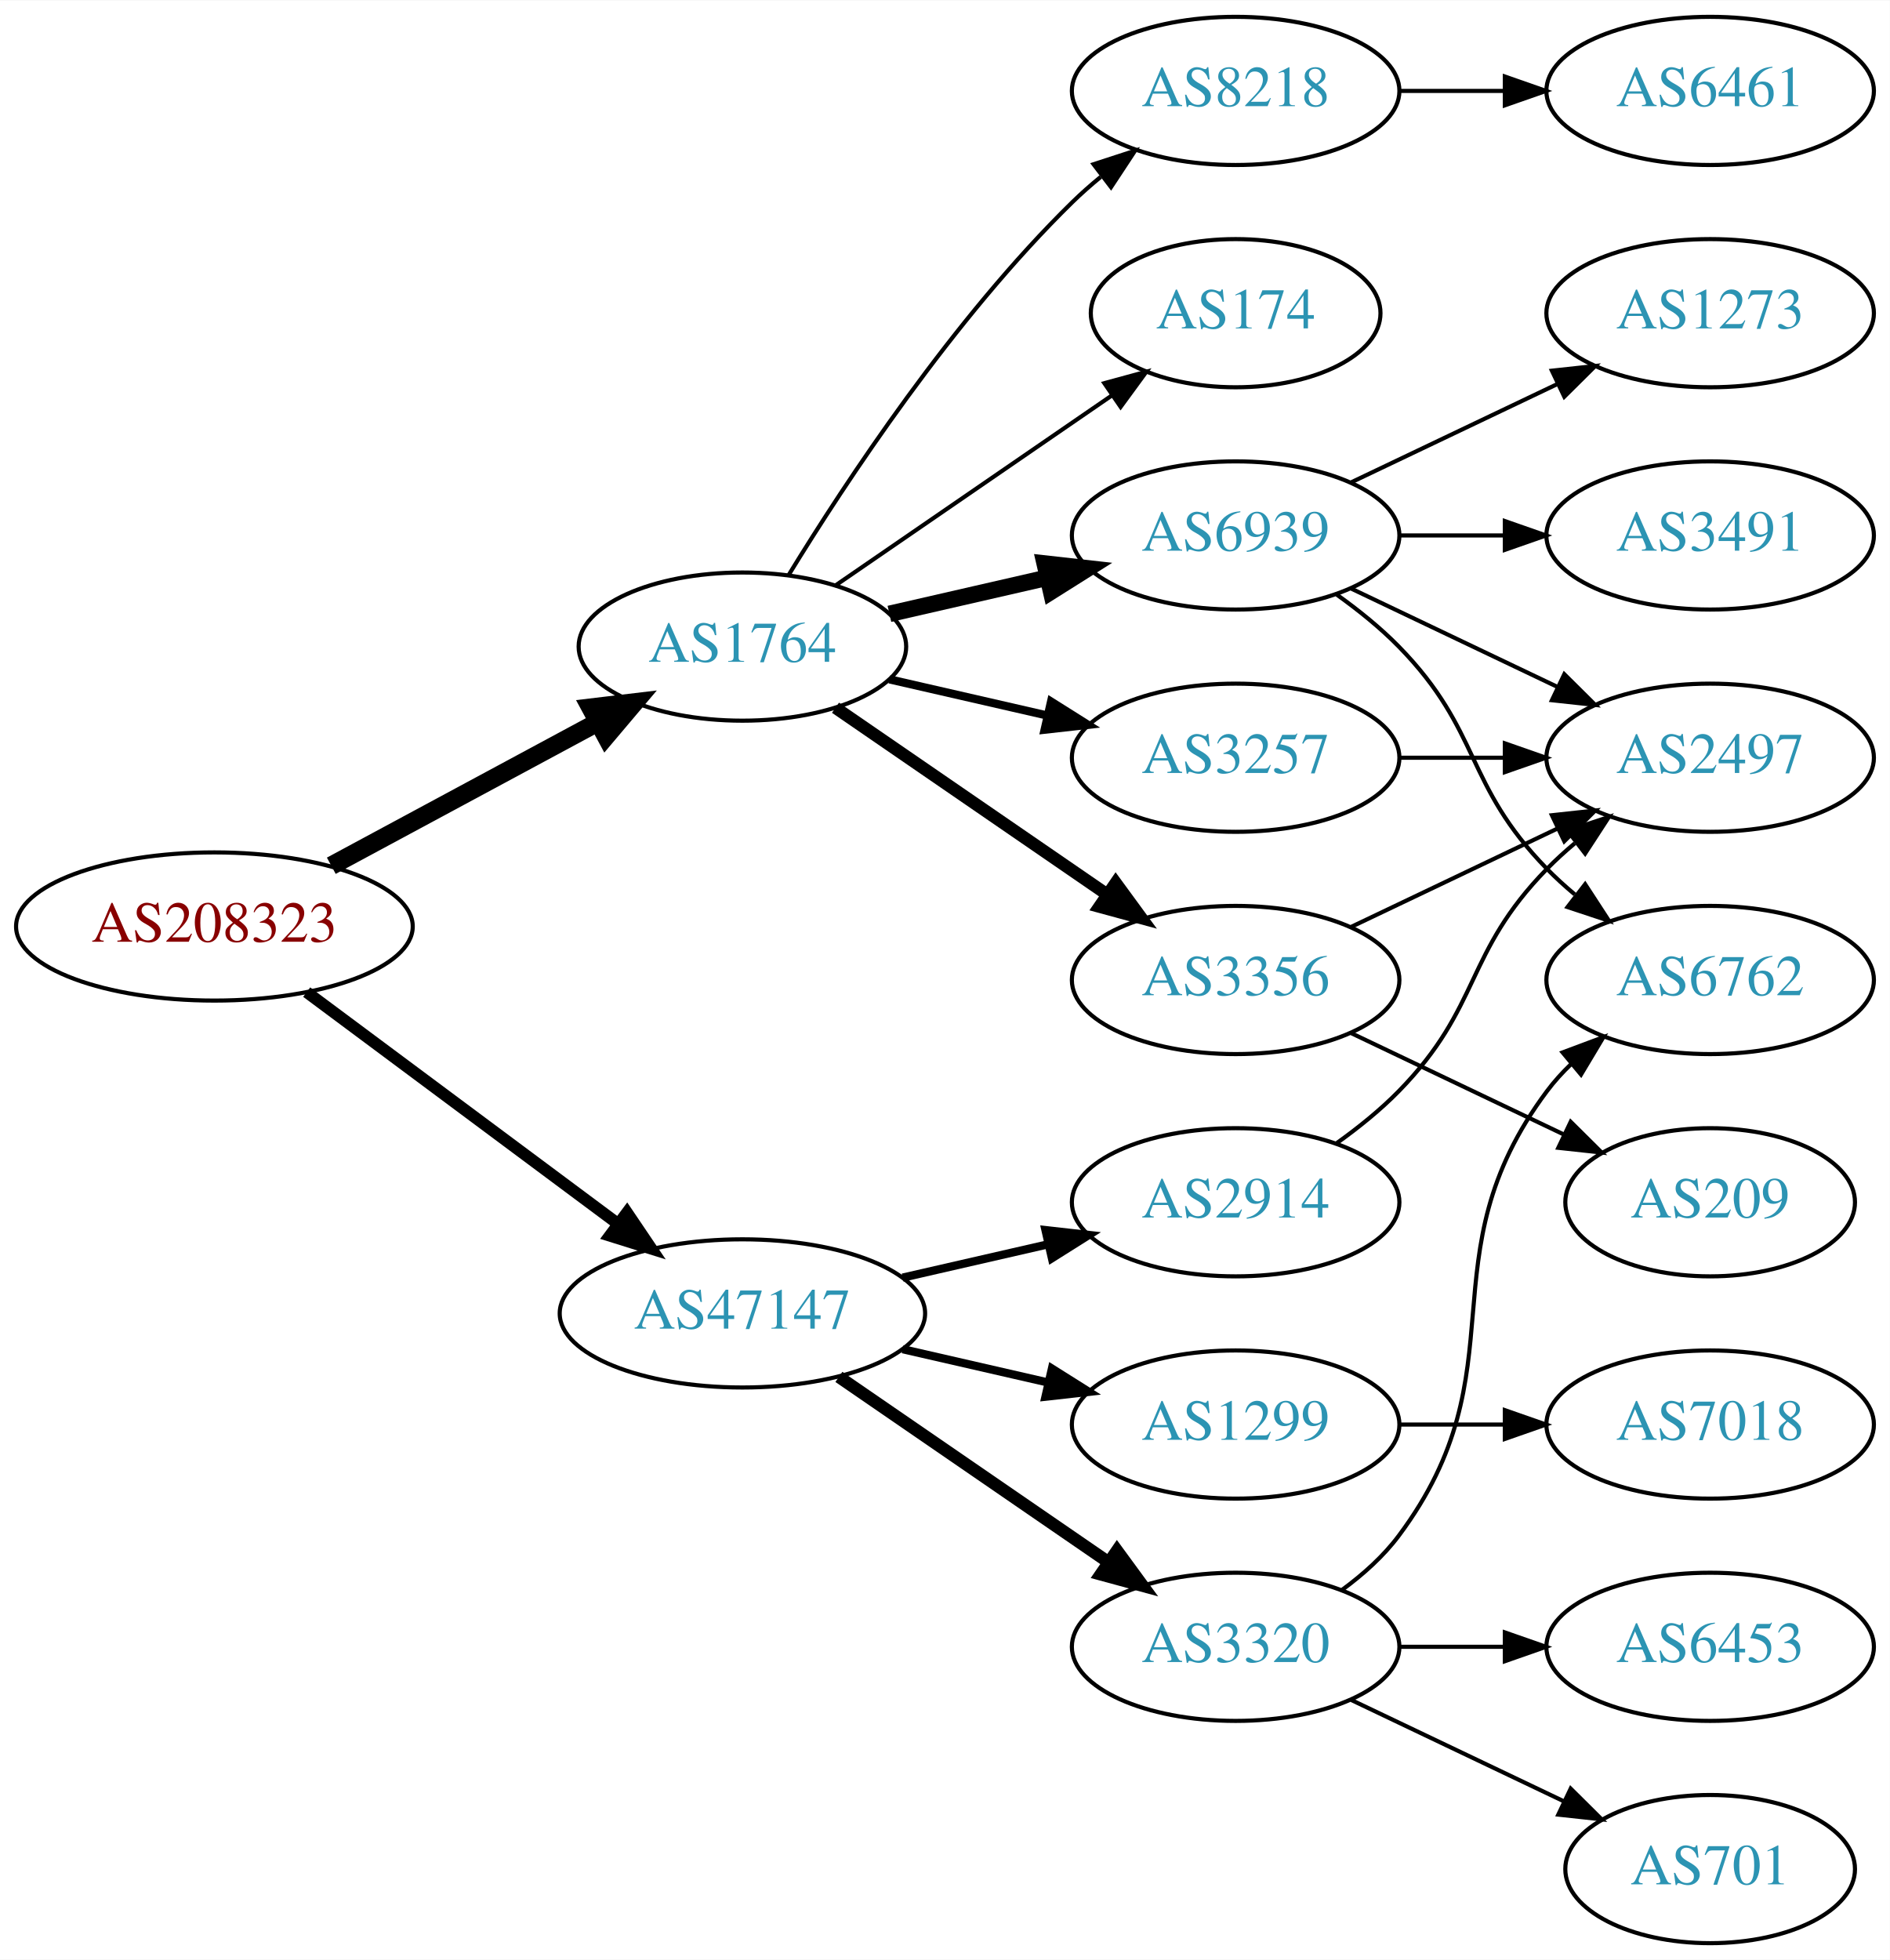
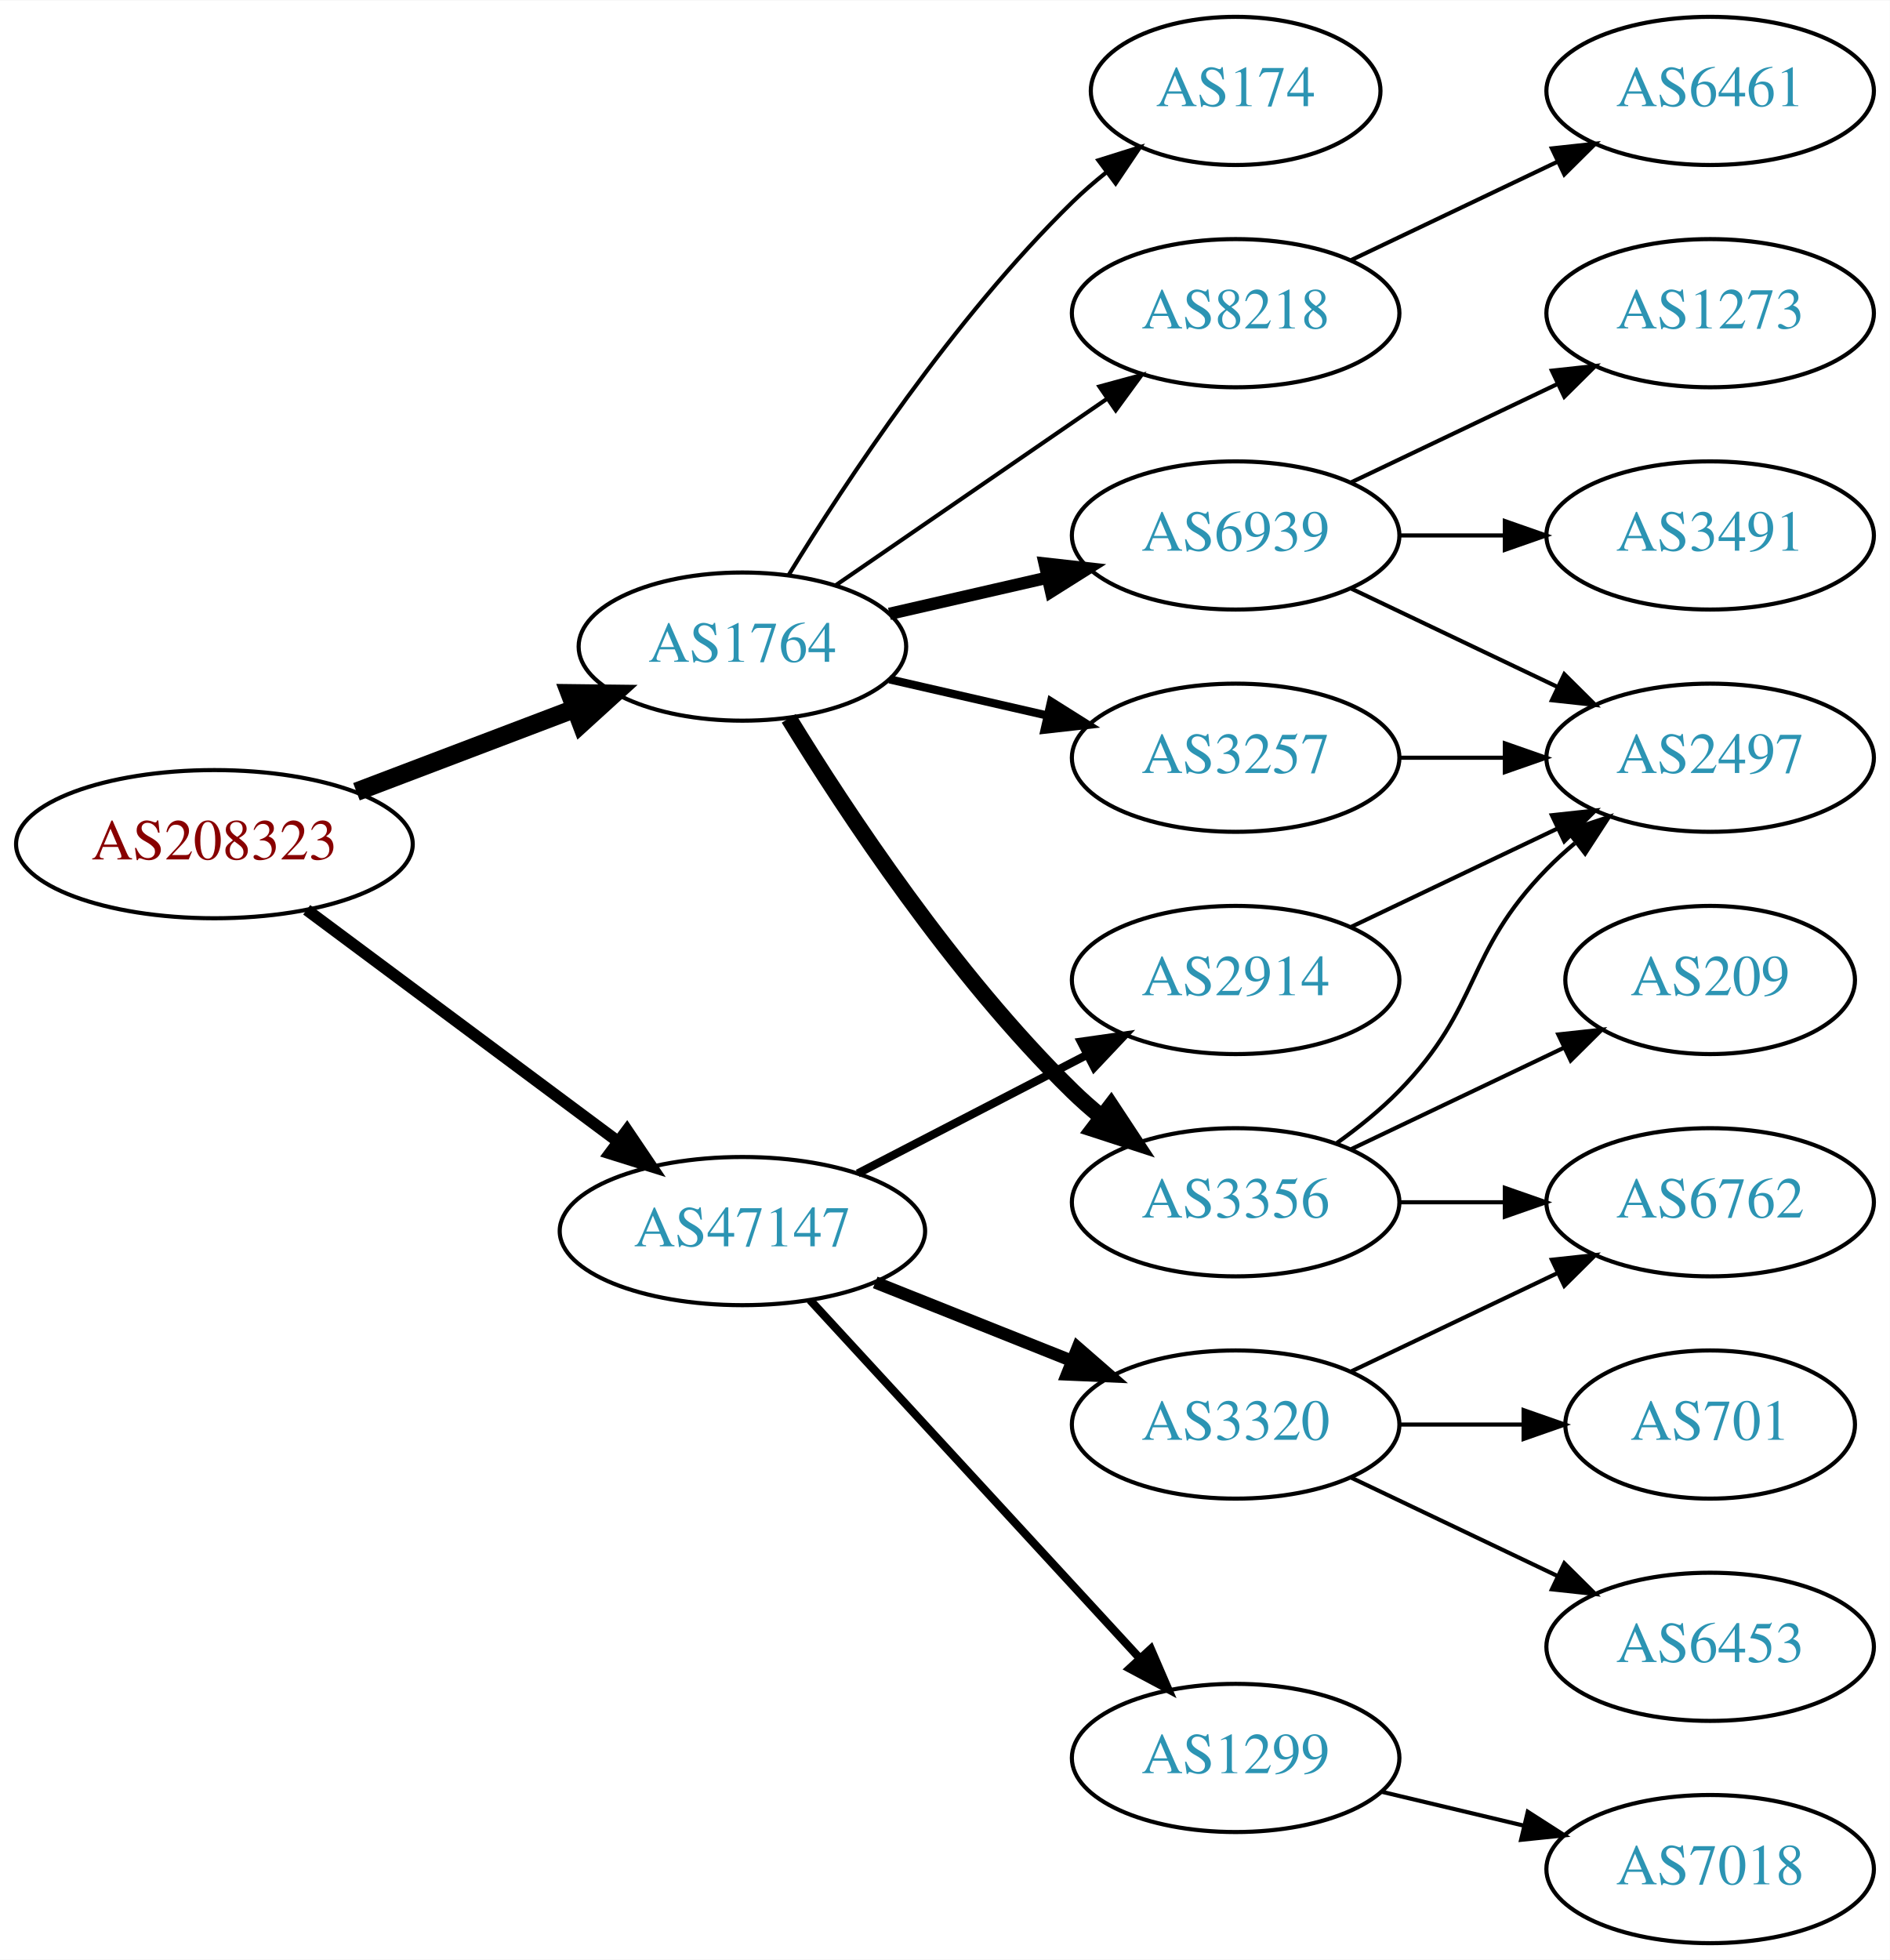
<svg xmlns="http://www.w3.org/2000/svg" xmlns:xlink="http://www.w3.org/1999/xlink" width="459pt" height="476pt" viewBox="0.00 0.00 459.17 476.00">
  <g id="graph0" class="graph" transform="scale(1 1) rotate(0) translate(4 472)">
    <polygon fill="white" stroke="none" points="-4,4 -4,-472 455.17,-472 455.17,4 -4,4" />
    <g id="node1" class="node">
      <g id="a_node1">
        <a xlink:href="/asn/208323" xlink:title="AS208323 ~ ZVR: 1254016365 [AT]">
-           <ellipse fill="#ffffff" stroke="black" cx="48.096" cy="-247" rx="48.192" ry="18" />
-           <text text-anchor="middle" x="48.096" y="-243.3" font-family="Times,serif" font-size="14.00" fill="#880000">AS208323</text>
+           <ellipse fill="#ffffff" stroke="black" cx="48.096" cy="-267" rx="48.192" ry="18" />
+           <text text-anchor="middle" x="48.096" y="-263.3" font-family="Times,serif" font-size="14.00" fill="#880000">AS208323</text>
        </a>
      </g>
    </g>
    <g id="node2" class="node">
      <g id="a_node2">
        <a xlink:href="/asn/1764" xlink:title="AS1764 ~ NEXTLAYER-AS [AT]">
          <ellipse fill="#ffffff" stroke="black" cx="176.388" cy="-315" rx="39.794" ry="18" />
          <text text-anchor="middle" x="176.388" y="-311.3" font-family="Times,serif" font-size="14.00" fill="#2c94b3">AS1764</text>
        </a>
      </g>
    </g>
    <g id="edge1" class="edge">
-       <path fill="none" stroke="black" stroke-width="4.5" d="M76.499,-261.755C95.498,-271.985 120.934,-285.68 141.251,-296.62" />
-       <polygon fill="black" stroke="black" stroke-width="4.5" points="139.512,-300.155 150.184,-301.429 143.246,-293.222 139.512,-300.155" />
+       <path fill="none" stroke="black" stroke-width="4.5" d="M82.608,-279.737C98.857,-285.913 118.492,-293.375 135.506,-299.842" />
+       <polygon fill="black" stroke="black" stroke-width="4.5" points="134.43,-303.645 145.176,-303.518 137.228,-296.284 134.43,-303.645" />
    </g>
    <g id="node3" class="node">
      <g id="a_node3">
        <a xlink:href="/asn/47147" xlink:title="AS47147 ~ ANEXIA Internetdienstleistungs GmbH [AT]">
-           <ellipse fill="#ffffff" stroke="black" cx="176.388" cy="-153" rx="44.393" ry="18" />
-           <text text-anchor="middle" x="176.388" y="-149.3" font-family="Times,serif" font-size="14.00" fill="#2c94b3">AS47147</text>
+           <ellipse fill="#ffffff" stroke="black" cx="176.388" cy="-173" rx="44.393" ry="18" />
+           <text text-anchor="middle" x="176.388" y="-169.3" font-family="Times,serif" font-size="14.00" fill="#2c94b3">AS47147</text>
        </a>
      </g>
    </g>
    <g id="edge2" class="edge">
-       <path fill="none" stroke="black" stroke-width="2.864" d="M70.519,-231.054C91.328,-215.566 123.078,-191.934 146.192,-174.731" />
-       <polygon fill="black" stroke="black" stroke-width="2.864" points="148.348,-177.489 154.28,-168.71 144.169,-171.873 148.348,-177.489" />
+       <path fill="none" stroke="black" stroke-width="2.864" d="M70.519,-251.054C91.328,-235.566 123.078,-211.934 146.192,-194.731" />
+       <polygon fill="black" stroke="black" stroke-width="2.864" points="148.348,-197.489 154.28,-188.71 144.169,-191.873 148.348,-197.489" />
    </g>
    <g id="node4" class="node">
      <g id="a_node4">
-         <a xlink:href="/asn/3356" xlink:title="AS3356 ~ Level 3 Parent, LLC [US]">
-           <ellipse fill="#ffffff" stroke="black" cx="296.23" cy="-234" rx="39.794" ry="18" />
-           <text text-anchor="middle" x="296.23" y="-230.3" font-family="Times,serif" font-size="14.00" fill="#2c94b3">AS3356</text>
+         <a xlink:href="/asn/6939" xlink:title="AS6939 ~ Hurricane Electric LLC [US]">
+           <ellipse fill="#ffffff" stroke="black" cx="296.23" cy="-342" rx="39.794" ry="18" />
+           <text text-anchor="middle" x="296.23" y="-338.3" font-family="Times,serif" font-size="14.00" fill="#2c94b3">AS6939</text>
        </a>
      </g>
    </g>
    <g id="edge3" class="edge">
-       <path fill="none" stroke="black" stroke-width="3" d="M199.002,-300.143C217.49,-287.435 244.304,-269.005 264.934,-254.825" />
-       <polygon fill="black" stroke="black" stroke-width="3" points="267.096,-257.586 273.354,-249.037 263.13,-251.817 267.096,-257.586" />
+       <path fill="none" stroke="black" stroke-width="3" d="M212.107,-322.955C224.107,-325.704 237.728,-328.825 250.42,-331.733" />
+       <polygon fill="black" stroke="black" stroke-width="3" points="249.823,-335.187 260.352,-334.009 251.386,-328.364 249.823,-335.187" />
    </g>
    <g id="node5" class="node">
      <g id="a_node5">
        <a xlink:href="/asn/3257" xlink:title="AS3257 ~ GTT [DE]">
          <ellipse fill="#ffffff" stroke="black" cx="296.23" cy="-288" rx="39.794" ry="18" />
          <text text-anchor="middle" x="296.23" y="-284.3" font-family="Times,serif" font-size="14.00" fill="#2c94b3">AS3257</text>
        </a>
      </g>
    </g>
    <g id="edge4" class="edge">
      <path fill="none" stroke="black" stroke-width="2" d="M212.107,-307.045C224.107,-304.296 237.728,-301.175 250.42,-298.267" />
      <polygon fill="black" stroke="black" stroke-width="2" points="251.386,-301.636 260.352,-295.991 249.823,-294.813 251.386,-301.636" />
    </g>
    <g id="node6" class="node">
      <g id="a_node6">
-         <a xlink:href="/asn/6939" xlink:title="AS6939 ~ Hurricane Electric LLC [US]">
-           <ellipse fill="#ffffff" stroke="black" cx="296.23" cy="-342" rx="39.794" ry="18" />
-           <text text-anchor="middle" x="296.23" y="-338.3" font-family="Times,serif" font-size="14.00" fill="#2c94b3">AS6939</text>
+         <a xlink:href="/asn/3356" xlink:title="AS3356 ~ Level 3 Parent, LLC [US]">
+           <ellipse fill="#ffffff" stroke="black" cx="296.23" cy="-180" rx="39.794" ry="18" />
+           <text text-anchor="middle" x="296.23" y="-176.3" font-family="Times,serif" font-size="14.00" fill="#2c94b3">AS3356</text>
        </a>
      </g>
    </g>
    <g id="edge5" class="edge">
-       <path fill="none" stroke="black" stroke-width="4" d="M212.107,-322.955C224.107,-325.704 237.728,-328.825 250.42,-331.733" />
-       <polygon fill="black" stroke="black" stroke-width="4" points="249.823,-335.187 260.352,-334.009 251.386,-328.364 249.823,-335.187" />
+       <path fill="none" stroke="black" stroke-width="4" d="M187.653,-297.56C201.462,-275.009 227.651,-235.278 256.584,-207 258.724,-204.908 261.041,-202.863 263.441,-200.894" />
+       <polygon fill="black" stroke="black" stroke-width="4" points="265.951,-203.382 271.782,-194.536 261.708,-197.815 265.951,-203.382" />
    </g>
    <g id="node7" class="node">
      <g id="a_node7">
        <a xlink:href="/asn/174" xlink:title="AS174 ~ Cogent Communications [US]">
-           <ellipse fill="#ffffff" stroke="black" cx="296.23" cy="-396" rx="35.194" ry="18" />
-           <text text-anchor="middle" x="296.23" y="-392.3" font-family="Times,serif" font-size="14.00" fill="#2c94b3">AS174</text>
+           <ellipse fill="#ffffff" stroke="black" cx="296.23" cy="-450" rx="35.194" ry="18" />
+           <text text-anchor="middle" x="296.23" y="-446.3" font-family="Times,serif" font-size="14.00" fill="#2c94b3">AS174</text>
        </a>
      </g>
    </g>
    <g id="edge6" class="edge">
-       <path fill="none" stroke="black" d="M199.002,-329.857C217.839,-342.805 245.319,-361.693 266.095,-375.973" />
-       <polygon fill="black" stroke="black" points="264.32,-379.001 274.543,-381.781 268.285,-373.232 264.32,-379.001" />
+       <path fill="none" stroke="black" d="M187.653,-332.44C201.462,-354.991 227.651,-394.722 256.584,-423 259.119,-425.478 261.903,-427.89 264.778,-430.188" />
+       <polygon fill="black" stroke="black" points="262.887,-433.144 272.994,-436.321 267.074,-427.535 262.887,-433.144" />
    </g>
    <g id="node8" class="node">
      <g id="a_node8">
        <a xlink:href="/asn/8218" xlink:title="AS8218 ~ legacy Neotelecoms [FR]">
-           <ellipse fill="#ffffff" stroke="black" cx="296.23" cy="-450" rx="39.794" ry="18" />
-           <text text-anchor="middle" x="296.23" y="-446.3" font-family="Times,serif" font-size="14.00" fill="#2c94b3">AS8218</text>
+           <ellipse fill="#ffffff" stroke="black" cx="296.23" cy="-396" rx="39.794" ry="18" />
+           <text text-anchor="middle" x="296.23" y="-392.3" font-family="Times,serif" font-size="14.00" fill="#2c94b3">AS8218</text>
        </a>
      </g>
    </g>
    <g id="edge7" class="edge">
-       <path fill="none" stroke="black" d="M187.653,-332.44C201.462,-354.991 227.651,-394.722 256.584,-423 258.724,-425.092 261.041,-427.137 263.441,-429.106" />
-       <polygon fill="black" stroke="black" points="261.708,-432.185 271.782,-435.464 265.951,-426.618 261.708,-432.185" />
+       <path fill="none" stroke="black" d="M199.002,-329.857C217.49,-342.565 244.304,-360.995 264.934,-375.175" />
+       <polygon fill="black" stroke="black" points="263.13,-378.183 273.354,-380.963 267.096,-372.414 263.13,-378.183" />
    </g>
    <g id="node15" class="node">
      <g id="a_node15">
-         <a xlink:href="/asn/2914" xlink:title="AS2914 ~ NTT America, Inc. [US]">
-           <ellipse fill="#ffffff" stroke="black" cx="296.23" cy="-180" rx="39.794" ry="18" />
-           <text text-anchor="middle" x="296.23" y="-176.3" font-family="Times,serif" font-size="14.00" fill="#2c94b3">AS2914</text>
+         <a xlink:href="/asn/3320" xlink:title="AS3320 ~ DTAG [DE]">
+           <ellipse fill="#ffffff" stroke="black" cx="296.23" cy="-126" rx="39.794" ry="18" />
+           <text text-anchor="middle" x="296.23" y="-122.3" font-family="Times,serif" font-size="14.00" fill="#2c94b3">AS3320</text>
        </a>
      </g>
    </g>
    <g id="edge16" class="edge">
-       <path fill="none" stroke="black" stroke-width="2" d="M215.322,-161.692C226.563,-164.267 238.976,-167.111 250.599,-169.774" />
-       <polygon fill="black" stroke="black" stroke-width="2" points="250.031,-173.235 260.56,-172.057 251.595,-166.412 250.031,-173.235" />
+       <path fill="none" stroke="black" stroke-width="3" d="M208.658,-160.528C223.339,-154.673 240.983,-147.636 256.501,-141.447" />
+       <polygon fill="black" stroke="black" stroke-width="3" points="257.851,-144.677 265.842,-137.721 255.257,-138.175 257.851,-144.677" />
    </g>
    <g id="node16" class="node">
      <g id="a_node16">
        <a xlink:href="/asn/1299" xlink:title="AS1299 ~ Telia Carrier [EU]">
-           <ellipse fill="#ffffff" stroke="black" cx="296.23" cy="-126" rx="39.794" ry="18" />
-           <text text-anchor="middle" x="296.23" y="-122.3" font-family="Times,serif" font-size="14.00" fill="#2c94b3">AS1299</text>
+           <ellipse fill="#ffffff" stroke="black" cx="296.23" cy="-45" rx="39.794" ry="18" />
+           <text text-anchor="middle" x="296.23" y="-41.3" font-family="Times,serif" font-size="14.00" fill="#2c94b3">AS1299</text>
        </a>
      </g>
    </g>
    <g id="edge17" class="edge">
-       <path fill="none" stroke="black" stroke-width="2" d="M215.322,-144.308C226.563,-141.733 238.976,-138.889 250.599,-136.226" />
-       <polygon fill="black" stroke="black" stroke-width="2" points="251.595,-139.588 260.56,-133.943 250.031,-132.765 251.595,-139.588" />
+       <path fill="none" stroke="black" stroke-width="2" d="M192.793,-156.266C213.261,-134.035 249.555,-94.612 272.992,-69.155" />
+       <polygon fill="black" stroke="black" stroke-width="2" points="275.622,-71.466 279.82,-61.738 270.472,-66.724 275.622,-71.466" />
    </g>
    <g id="node17" class="node">
      <g id="a_node17">
-         <a xlink:href="/asn/3320" xlink:title="AS3320 ~ DTAG [DE]">
-           <ellipse fill="#ffffff" stroke="black" cx="296.23" cy="-72" rx="39.794" ry="18" />
-           <text text-anchor="middle" x="296.23" y="-68.3" font-family="Times,serif" font-size="14.00" fill="#2c94b3">AS3320</text>
+         <a xlink:href="/asn/2914" xlink:title="AS2914 ~ NTT America, Inc. [US]">
+           <ellipse fill="#ffffff" stroke="black" cx="296.23" cy="-234" rx="39.794" ry="18" />
+           <text text-anchor="middle" x="296.23" y="-230.3" font-family="Times,serif" font-size="14.00" fill="#2c94b3">AS2914</text>
        </a>
      </g>
    </g>
    <g id="edge18" class="edge">
-       <path fill="none" stroke="black" stroke-width="3" d="M199.83,-137.574C218.412,-124.802 244.972,-106.545 265.352,-92.537" />
-       <polygon fill="black" stroke="black" stroke-width="3" points="267.408,-95.371 273.666,-86.822 263.443,-89.602 267.408,-95.371" />
+       <path fill="none" stroke="black" stroke-width="2" d="M204.423,-186.995C220.972,-195.561 242.324,-206.614 260.165,-215.849" />
+       <polygon fill="black" stroke="black" stroke-width="2" points="258.641,-219.001 269.131,-220.49 261.859,-212.785 258.641,-219.001" />
+     </g>
+     <g id="node9" class="node">
+       <g id="a_node9">
+         <a xlink:href="/asn/1273" xlink:title="AS1273 ~ Vodafone Group PLC [EU]">
+           <ellipse fill="#ffffff" stroke="black" cx="411.523" cy="-396" rx="39.794" ry="18" />
+           <text text-anchor="middle" x="411.523" y="-392.3" font-family="Times,serif" font-size="14.00" fill="#2c94b3">AS1273</text>
+         </a>
+       </g>
+     </g>
+     <g id="edge8" class="edge">
+       <path fill="none" stroke="black" d="M324.367,-354.934C339.361,-362.081 358.182,-371.052 374.405,-378.785" />
+       <polygon fill="black" stroke="black" points="373.075,-382.028 383.608,-383.171 376.087,-375.709 373.075,-382.028" />
    </g>
    <g id="node10" class="node">
      <g id="a_node10">
        <a xlink:href="/asn/2497" xlink:title="AS2497 ~ Internet Initiative Japan Inc. [JP]">
          <ellipse fill="#ffffff" stroke="black" cx="411.523" cy="-288" rx="39.794" ry="18" />
          <text text-anchor="middle" x="411.523" y="-284.3" font-family="Times,serif" font-size="14.00" fill="#2c94b3">AS2497</text>
        </a>
      </g>
    </g>
-     <g id="edge13" class="edge">
-       <path fill="none" stroke="black" d="M324.367,-246.934C339.361,-254.081 358.182,-263.052 374.405,-270.785" />
-       <polygon fill="black" stroke="black" points="373.075,-274.028 383.608,-275.171 376.087,-267.709 373.075,-274.028" />
-     </g>
-     <g id="node13" class="node">
-       <g id="a_node13">
-         <a xlink:href="/asn/209" xlink:title="AS209 ~ CenturyLink Communications, LLC [US]">
-           <ellipse fill="#ffffff" stroke="black" cx="411.523" cy="-180" rx="35.194" ry="18" />
-           <text text-anchor="middle" x="411.523" y="-176.3" font-family="Times,serif" font-size="14.00" fill="#2c94b3">AS209</text>
-         </a>
-       </g>
-     </g>
-     <g id="edge12" class="edge">
-       <path fill="none" stroke="black" d="M324.367,-221.066C339.798,-213.71 359.284,-204.423 375.819,-196.541" />
-       <polygon fill="black" stroke="black" points="377.64,-199.551 385.161,-192.089 374.628,-193.232 377.64,-199.551" />
+     <g id="edge9" class="edge">
+       <path fill="none" stroke="black" d="M324.367,-329.066C339.361,-321.919 358.182,-312.948 374.405,-305.215" />
+       <polygon fill="black" stroke="black" points="376.087,-308.291 383.608,-300.829 373.075,-301.972 376.087,-308.291" />
+     </g>
+     <g id="node11" class="node">
+       <g id="a_node11">
+         <a xlink:href="/asn/3491" xlink:title="AS3491 ~ PCCW Global, Inc. [US]">
+           <ellipse fill="#ffffff" stroke="black" cx="411.523" cy="-342" rx="39.794" ry="18" />
+           <text text-anchor="middle" x="411.523" y="-338.3" font-family="Times,serif" font-size="14.00" fill="#2c94b3">AS3491</text>
+         </a>
+       </g>
+     </g>
+     <g id="edge10" class="edge">
+       <path fill="none" stroke="black" d="M335.902,-342C344.105,-342 352.869,-342 361.401,-342" />
+       <polygon fill="black" stroke="black" points="361.641,-345.5 371.641,-342 361.641,-338.5 361.641,-345.5" />
    </g>
    <g id="edge15" class="edge">
      <path fill="none" stroke="black" d="M335.902,-288C344.105,-288 352.869,-288 361.401,-288" />
      <polygon fill="black" stroke="black" points="361.641,-291.5 371.641,-288 361.641,-284.5 361.641,-291.5" />
    </g>
-     <g id="node9" class="node">
-       <g id="a_node9">
-         <a xlink:href="/asn/1273" xlink:title="AS1273 ~ Vodafone Group PLC [EU]">
-           <ellipse fill="#ffffff" stroke="black" cx="411.523" cy="-396" rx="39.794" ry="18" />
-           <text text-anchor="middle" x="411.523" y="-392.3" font-family="Times,serif" font-size="14.00" fill="#2c94b3">AS1273</text>
-         </a>
-       </g>
-     </g>
-     <g id="edge8" class="edge">
-       <path fill="none" stroke="black" d="M324.367,-354.934C339.361,-362.081 358.182,-371.052 374.405,-378.785" />
-       <polygon fill="black" stroke="black" points="373.075,-382.028 383.608,-383.171 376.087,-375.709 373.075,-382.028" />
-     </g>
-     <g id="edge9" class="edge">
-       <path fill="none" stroke="black" d="M324.367,-329.066C339.361,-321.919 358.182,-312.948 374.405,-305.215" />
-       <polygon fill="black" stroke="black" points="376.087,-308.291 383.608,-300.829 373.075,-301.972 376.087,-308.291" />
-     </g>
-     <g id="node11" class="node">
-       <g id="a_node11">
-         <a xlink:href="/asn/6762" xlink:title="AS6762 ~ TELECOM ITALIA SPARKLE S.p.A. [IT]">
-           <ellipse fill="#ffffff" stroke="black" cx="411.523" cy="-234" rx="39.794" ry="18" />
-           <text text-anchor="middle" x="411.523" y="-230.3" font-family="Times,serif" font-size="14.00" fill="#2c94b3">AS6762</text>
-         </a>
-       </g>
-     </g>
-     <g id="edge10" class="edge">
-       <path fill="none" stroke="black" d="M320.824,-327.611C326.08,-323.852 331.412,-319.563 335.877,-315 356.049,-294.383 351.704,-281.617 371.877,-261 373.969,-258.861 376.253,-256.782 378.63,-254.79" />
-       <polygon fill="black" stroke="black" points="381.148,-257.268 386.929,-248.389 376.873,-251.725 381.148,-257.268" />
+     <g id="edge13" class="edge">
+       <path fill="none" stroke="black" d="M320.824,-194.389C326.08,-198.148 331.412,-202.437 335.877,-207 356.049,-227.617 351.704,-240.383 371.877,-261 373.969,-263.139 376.253,-265.218 378.63,-267.21" />
+       <polygon fill="black" stroke="black" points="376.873,-270.275 386.929,-273.611 381.148,-264.732 376.873,-270.275" />
    </g>
    <g id="node12" class="node">
      <g id="a_node12">
-         <a xlink:href="/asn/3491" xlink:title="AS3491 ~ PCCW Global, Inc. [US]">
-           <ellipse fill="#ffffff" stroke="black" cx="411.523" cy="-342" rx="39.794" ry="18" />
-           <text text-anchor="middle" x="411.523" y="-338.3" font-family="Times,serif" font-size="14.00" fill="#2c94b3">AS3491</text>
+         <a xlink:href="/asn/209" xlink:title="AS209 ~ CenturyLink Communications, LLC [US]">
+           <ellipse fill="#ffffff" stroke="black" cx="411.523" cy="-234" rx="35.194" ry="18" />
+           <text text-anchor="middle" x="411.523" y="-230.3" font-family="Times,serif" font-size="14.00" fill="#2c94b3">AS209</text>
        </a>
      </g>
    </g>
    <g id="edge11" class="edge">
-       <path fill="none" stroke="black" d="M335.902,-342C344.105,-342 352.869,-342 361.401,-342" />
-       <polygon fill="black" stroke="black" points="361.641,-345.5 371.641,-342 361.641,-338.5 361.641,-345.5" />
+       <path fill="none" stroke="black" d="M324.367,-192.934C339.798,-200.29 359.284,-209.577 375.819,-217.459" />
+       <polygon fill="black" stroke="black" points="374.628,-220.768 385.161,-221.911 377.64,-214.449 374.628,-220.768" />
+     </g>
+     <g id="node13" class="node">
+       <g id="a_node13">
+         <a xlink:href="/asn/6762" xlink:title="AS6762 ~ TELECOM ITALIA SPARKLE S.p.A. [IT]">
+           <ellipse fill="#ffffff" stroke="black" cx="411.523" cy="-180" rx="39.794" ry="18" />
+           <text text-anchor="middle" x="411.523" y="-176.3" font-family="Times,serif" font-size="14.00" fill="#2c94b3">AS6762</text>
+         </a>
+       </g>
+     </g>
+     <g id="edge12" class="edge">
+       <path fill="none" stroke="black" d="M335.902,-180C344.105,-180 352.869,-180 361.401,-180" />
+       <polygon fill="black" stroke="black" points="361.641,-183.5 371.641,-180 361.641,-176.5 361.641,-183.5" />
    </g>
    <g id="node14" class="node">
      <g id="a_node14">
        <a xlink:href="/asn/6461" xlink:title="AS6461 ~ Zayo Bandwidth [US]">
          <ellipse fill="#ffffff" stroke="black" cx="411.523" cy="-450" rx="39.794" ry="18" />
          <text text-anchor="middle" x="411.523" y="-446.3" font-family="Times,serif" font-size="14.00" fill="#2c94b3">AS6461</text>
        </a>
      </g>
    </g>
    <g id="edge14" class="edge">
-       <path fill="none" stroke="black" d="M335.902,-450C344.105,-450 352.869,-450 361.401,-450" />
-       <polygon fill="black" stroke="black" points="361.641,-453.5 371.641,-450 361.641,-446.5 361.641,-453.5" />
-     </g>
-     <g id="edge19" class="edge">
-       <path fill="none" stroke="black" d="M320.824,-194.389C326.08,-198.148 331.412,-202.437 335.877,-207 356.049,-227.617 351.704,-240.383 371.877,-261 373.969,-263.139 376.253,-265.218 378.63,-267.21" />
-       <polygon fill="black" stroke="black" points="376.873,-270.275 386.929,-273.611 381.148,-264.732 376.873,-270.275" />
+       <path fill="none" stroke="black" d="M324.367,-408.934C339.361,-416.081 358.182,-425.052 374.405,-432.785" />
+       <polygon fill="black" stroke="black" points="373.075,-436.028 383.608,-437.171 376.087,-429.709 373.075,-436.028" />
+     </g>
+     <g id="edge21" class="edge">
+       <path fill="none" stroke="black" d="M324.367,-138.934C339.361,-146.081 358.182,-155.052 374.405,-162.785" />
+       <polygon fill="black" stroke="black" points="373.075,-166.028 383.608,-167.171 376.087,-159.709 373.075,-166.028" />
    </g>
    <g id="node18" class="node">
      <g id="a_node18">
-         <a xlink:href="/asn/7018" xlink:title="AS7018 ~ AT&amp;T Services, Inc. [US]">
-           <ellipse fill="#ffffff" stroke="black" cx="411.523" cy="-126" rx="39.794" ry="18" />
-           <text text-anchor="middle" x="411.523" y="-122.3" font-family="Times,serif" font-size="14.00" fill="#2c94b3">AS7018</text>
-         </a>
-       </g>
-     </g>
-     <g id="edge20" class="edge">
-       <path fill="none" stroke="black" d="M335.902,-126C344.105,-126 352.869,-126 361.401,-126" />
-       <polygon fill="black" stroke="black" points="361.641,-129.5 371.641,-126 361.641,-122.5 361.641,-129.5" />
-     </g>
-     <g id="edge22" class="edge">
-       <path fill="none" stroke="black" d="M322.161,-85.882C327.237,-89.611 332.155,-94.016 335.877,-99 366.148,-139.542 341.605,-166.458 371.877,-207 373.621,-209.336 375.628,-211.545 377.792,-213.617" />
-       <polygon fill="black" stroke="black" points="375.67,-216.405 385.592,-220.118 380.151,-211.027 375.67,-216.405" />
+         <a xlink:href="/asn/6453" xlink:title="AS6453 ~ TATA COMMUNICATIONS (AMERICA) INC [US]">
+           <ellipse fill="#ffffff" stroke="black" cx="411.523" cy="-72" rx="39.794" ry="18" />
+           <text text-anchor="middle" x="411.523" y="-68.3" font-family="Times,serif" font-size="14.00" fill="#2c94b3">AS6453</text>
+         </a>
+       </g>
+     </g>
+     <g id="edge19" class="edge">
+       <path fill="none" stroke="black" d="M324.367,-113.066C339.361,-105.919 358.182,-96.948 374.405,-89.215" />
+       <polygon fill="black" stroke="black" points="376.087,-92.291 383.608,-84.829 373.075,-85.972 376.087,-92.291" />
    </g>
    <g id="node19" class="node">
      <g id="a_node19">
        <a xlink:href="/asn/701" xlink:title="AS701 ~ UUNET [US]">
-           <ellipse fill="#ffffff" stroke="black" cx="411.523" cy="-18" rx="35.194" ry="18" />
-           <text text-anchor="middle" x="411.523" y="-14.3" font-family="Times,serif" font-size="14.00" fill="#2c94b3">AS701</text>
-         </a>
-       </g>
-     </g>
-     <g id="edge21" class="edge">
-       <path fill="none" stroke="black" d="M324.367,-59.066C339.798,-51.71 359.284,-42.423 375.819,-34.541" />
-       <polygon fill="black" stroke="black" points="377.64,-37.551 385.161,-30.089 374.628,-31.232 377.64,-37.551" />
+           <ellipse fill="#ffffff" stroke="black" cx="411.523" cy="-126" rx="35.194" ry="18" />
+           <text text-anchor="middle" x="411.523" y="-122.3" font-family="Times,serif" font-size="14.00" fill="#2c94b3">AS701</text>
+         </a>
+       </g>
+     </g>
+     <g id="edge20" class="edge">
+       <path fill="none" stroke="black" d="M335.902,-126C345.608,-126 356.098,-126 366.061,-126" />
+       <polygon fill="black" stroke="black" points="366.198,-129.5 376.198,-126 366.198,-122.5 366.198,-129.5" />
    </g>
    <g id="node20" class="node">
      <g id="a_node20">
-         <a xlink:href="/asn/6453" xlink:title="AS6453 ~ TATA COMMUNICATIONS (AMERICA) INC [US]">
-           <ellipse fill="#ffffff" stroke="black" cx="411.523" cy="-72" rx="39.794" ry="18" />
-           <text text-anchor="middle" x="411.523" y="-68.3" font-family="Times,serif" font-size="14.00" fill="#2c94b3">AS6453</text>
-         </a>
-       </g>
+         <a xlink:href="/asn/7018" xlink:title="AS7018 ~ AT&amp;T Services, Inc. [US]">
+           <ellipse fill="#ffffff" stroke="black" cx="411.523" cy="-18" rx="39.794" ry="18" />
+           <text text-anchor="middle" x="411.523" y="-14.3" font-family="Times,serif" font-size="14.00" fill="#2c94b3">AS7018</text>
+         </a>
+       </g>
+     </g>
+     <g id="edge22" class="edge">
+       <path fill="none" stroke="black" d="M331.837,-36.752C342.709,-34.162 354.863,-31.265 366.305,-28.538" />
+       <polygon fill="black" stroke="black" points="367.212,-31.92 376.128,-26.197 365.589,-25.111 367.212,-31.92" />
    </g>
    <g id="edge23" class="edge">
-       <path fill="none" stroke="black" d="M335.902,-72C344.105,-72 352.869,-72 361.401,-72" />
-       <polygon fill="black" stroke="black" points="361.641,-75.5 371.641,-72 361.641,-68.5 361.641,-75.5" />
+       <path fill="none" stroke="black" d="M324.367,-246.934C339.361,-254.081 358.182,-263.052 374.405,-270.785" />
+       <polygon fill="black" stroke="black" points="373.075,-274.028 383.608,-275.171 376.087,-267.709 373.075,-274.028" />
    </g>
  </g>
</svg>
